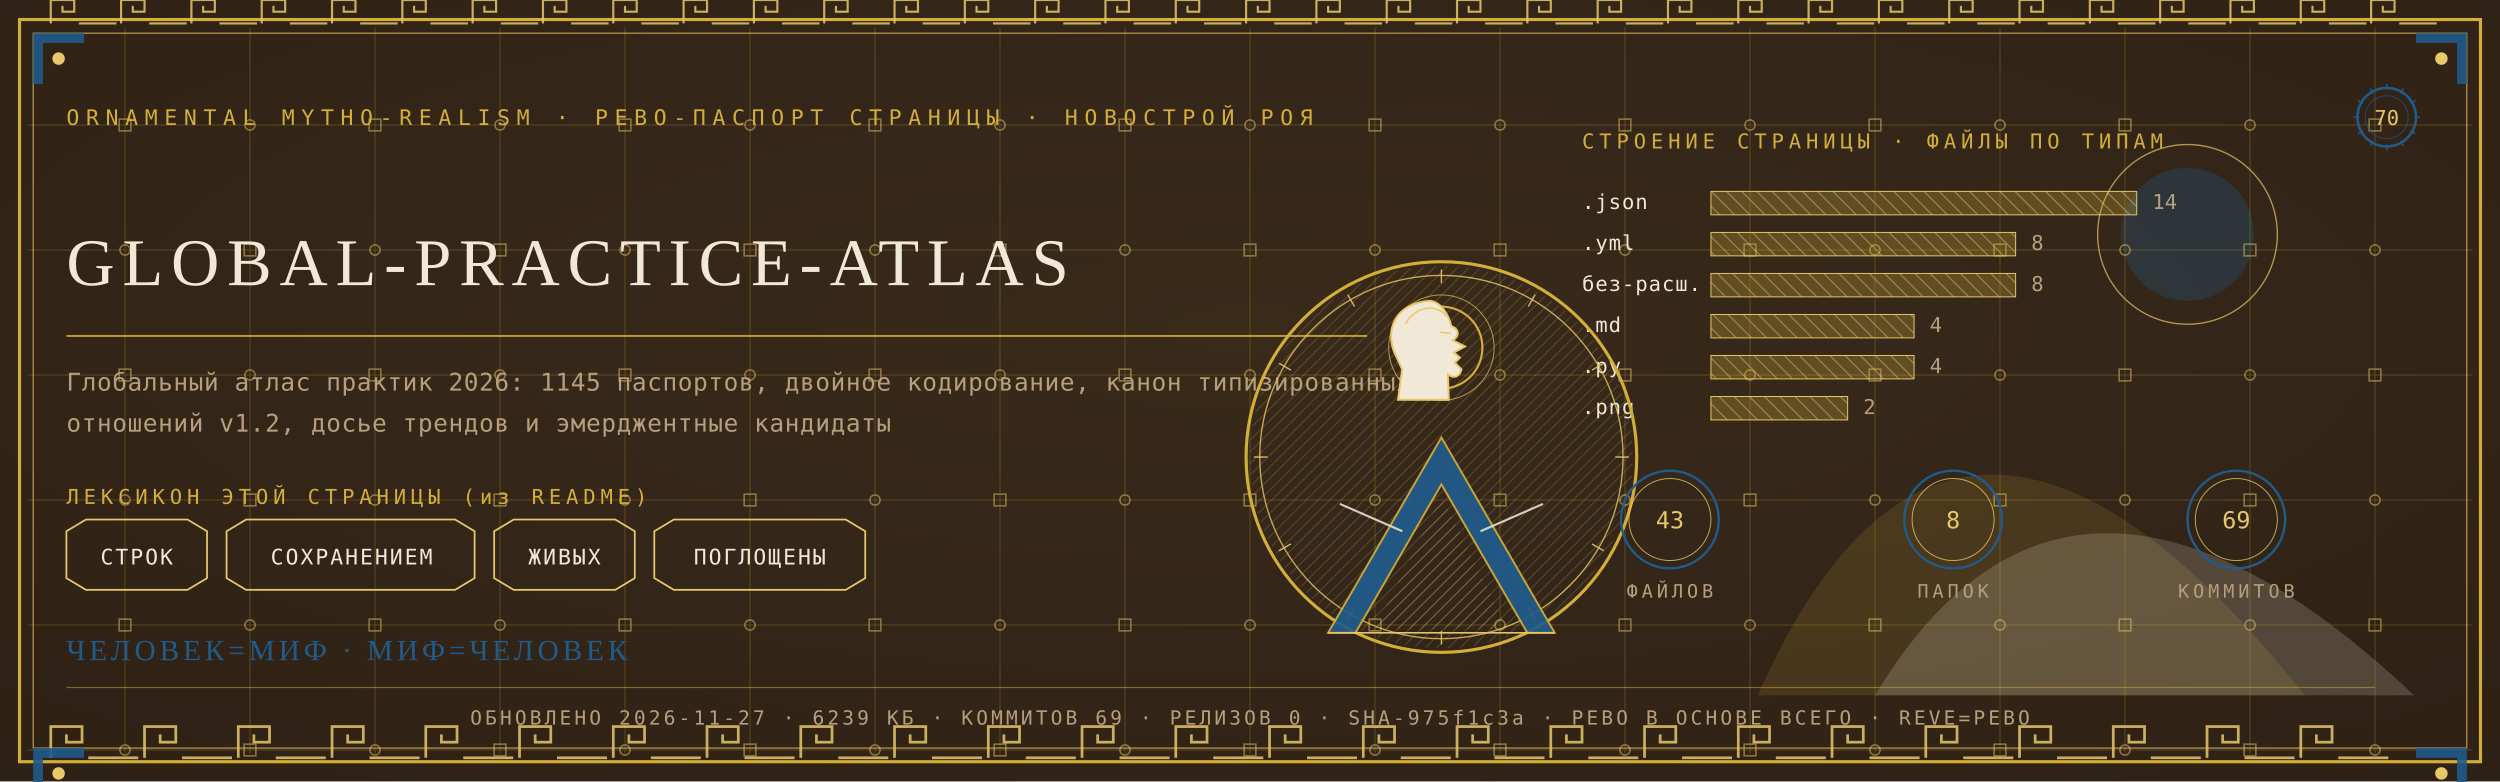
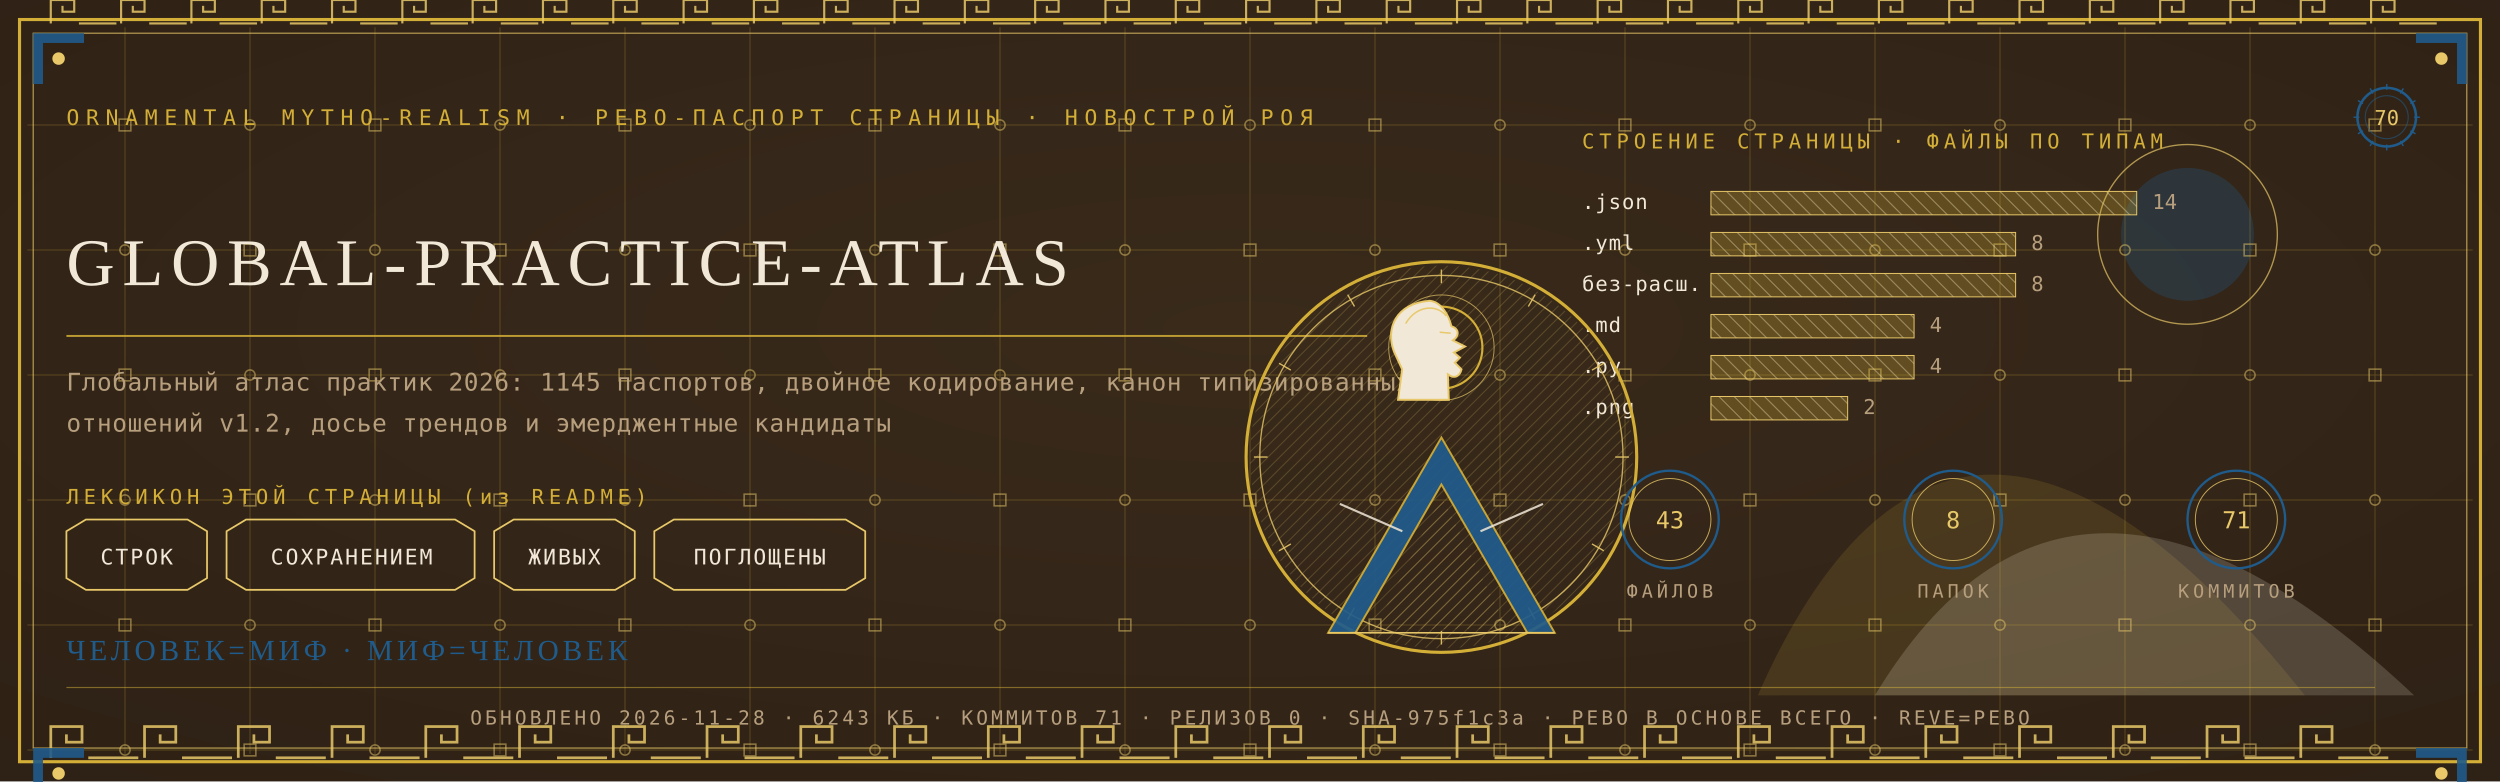
<svg xmlns="http://www.w3.org/2000/svg" viewBox="0 0 1280 400" width="1280" height="400">
  <defs>
    <radialGradient id="rp70" cx="0.5" cy="0.42" r="1.1">
      <stop offset="0" stop-color="#3A2A1B" />
      <stop offset="1" stop-color="#2A1D12" />
    </radialGradient>
    <pattern id="hatchm" width="4.2" height="4.2" patternUnits="userSpaceOnUse" patternTransform="rotate(45)">
      <rect width="4.2" height="4.2" fill="none" />
      <line x1="0" y1="0" x2="0" y2="4.2" stroke="#E8C868" stroke-width="0.5" />
    </pattern>
    <pattern id="hatchv" width="5.5" height="5.5" patternUnits="userSpaceOnUse" patternTransform="rotate(-45)">
      <rect width="5.5" height="5.5" fill="none" />
      <line x1="0" y1="0" x2="0" y2="5.5" stroke="#F1E8D8" stroke-width="0.5" />
    </pattern>
  </defs>
  <rect width="1280" height="400" fill="#2A1D12" />
  <rect width="1280" height="400" fill="url(#rp70)" opacity="0.94" />
  <path d="M 900 356 Q 1000 130 1180 356 Z" fill="#D4AF37" opacity="0.14" />
  <path d="M 960 356 Q 1060 190 1236 356 Z" fill="#F1E8D8" opacity="0.18" />
  <circle cx="1120" cy="120" r="34" fill="#1F5B8B" opacity="0.30" />
  <circle cx="1120" cy="120" r="46" fill="none" stroke="#E8C868" stroke-width="0.7" opacity="0.7" />
  <g stroke="#D4AF37" stroke-width="0.45" opacity="0.30">
    <line x1="64" y1="14" x2="64" y2="386" />
    <line x1="128" y1="14" x2="128" y2="386" />
    <line x1="192" y1="14" x2="192" y2="386" />
    <line x1="256" y1="14" x2="256" y2="386" />
    <line x1="320" y1="14" x2="320" y2="386" />
    <line x1="384" y1="14" x2="384" y2="386" />
    <line x1="448" y1="14" x2="448" y2="386" />
    <line x1="512" y1="14" x2="512" y2="386" />
    <line x1="576" y1="14" x2="576" y2="386" />
    <line x1="640" y1="14" x2="640" y2="386" />
    <line x1="704" y1="14" x2="704" y2="386" />
    <line x1="768" y1="14" x2="768" y2="386" />
    <line x1="832" y1="14" x2="832" y2="386" />
    <line x1="896" y1="14" x2="896" y2="386" />
    <line x1="960" y1="14" x2="960" y2="386" />
    <line x1="1024" y1="14" x2="1024" y2="386" />
    <line x1="1088" y1="14" x2="1088" y2="386" />
    <line x1="1152" y1="14" x2="1152" y2="386" />
    <line x1="1216" y1="14" x2="1216" y2="386" />
    <line x1="14" y1="64" x2="1266" y2="64" />
    <line x1="14" y1="128" x2="1266" y2="128" />
    <line x1="14" y1="192" x2="1266" y2="192" />
    <line x1="14" y1="256" x2="1266" y2="256" />
    <line x1="14" y1="320" x2="1266" y2="320" />
    <line x1="14" y1="384" x2="1266" y2="384" />
  </g>
  <g fill="none" stroke="#E8C868" stroke-width="0.8" opacity="0.5">
    <rect x="61" y="61" width="6" height="6" />
    <circle cx="64" cy="128" r="2.6" />
    <rect x="61" y="189" width="6" height="6" />
    <circle cx="64" cy="256" r="2.6" />
    <rect x="61" y="317" width="6" height="6" />
    <circle cx="64" cy="384" r="2.6" />
    <circle cx="128" cy="64" r="2.6" />
    <rect x="125" y="125" width="6" height="6" />
    <circle cx="128" cy="192" r="2.6" />
    <rect x="125" y="253" width="6" height="6" />
    <circle cx="128" cy="320" r="2.6" />
    <rect x="125" y="381" width="6" height="6" />
    <rect x="189" y="61" width="6" height="6" />
    <circle cx="192" cy="128" r="2.6" />
    <rect x="189" y="189" width="6" height="6" />
    <circle cx="192" cy="256" r="2.6" />
    <rect x="189" y="317" width="6" height="6" />
    <circle cx="192" cy="384" r="2.6" />
    <circle cx="256" cy="64" r="2.6" />
    <rect x="253" y="125" width="6" height="6" />
    <circle cx="256" cy="192" r="2.6" />
    <rect x="253" y="253" width="6" height="6" />
    <circle cx="256" cy="320" r="2.6" />
    <rect x="253" y="381" width="6" height="6" />
    <rect x="317" y="61" width="6" height="6" />
    <circle cx="320" cy="128" r="2.6" />
    <rect x="317" y="189" width="6" height="6" />
    <circle cx="320" cy="256" r="2.6" />
    <rect x="317" y="317" width="6" height="6" />
    <circle cx="320" cy="384" r="2.6" />
    <circle cx="384" cy="64" r="2.6" />
    <rect x="381" y="125" width="6" height="6" />
    <circle cx="384" cy="192" r="2.6" />
    <rect x="381" y="253" width="6" height="6" />
    <circle cx="384" cy="320" r="2.6" />
    <rect x="381" y="381" width="6" height="6" />
    <rect x="445" y="61" width="6" height="6" />
    <circle cx="448" cy="128" r="2.6" />
    <rect x="445" y="189" width="6" height="6" />
    <circle cx="448" cy="256" r="2.6" />
    <rect x="445" y="317" width="6" height="6" />
    <circle cx="448" cy="384" r="2.6" />
    <circle cx="512" cy="64" r="2.6" />
    <rect x="509" y="125" width="6" height="6" />
    <circle cx="512" cy="192" r="2.6" />
    <rect x="509" y="253" width="6" height="6" />
    <circle cx="512" cy="320" r="2.6" />
    <rect x="509" y="381" width="6" height="6" />
    <rect x="573" y="61" width="6" height="6" />
    <circle cx="576" cy="128" r="2.6" />
    <rect x="573" y="189" width="6" height="6" />
    <circle cx="576" cy="256" r="2.6" />
    <rect x="573" y="317" width="6" height="6" />
    <circle cx="576" cy="384" r="2.6" />
    <circle cx="640" cy="64" r="2.6" />
    <rect x="637" y="125" width="6" height="6" />
    <circle cx="640" cy="192" r="2.6" />
    <rect x="637" y="253" width="6" height="6" />
    <circle cx="640" cy="320" r="2.6" />
    <rect x="637" y="381" width="6" height="6" />
    <rect x="701" y="61" width="6" height="6" />
    <circle cx="704" cy="128" r="2.6" />
    <rect x="701" y="189" width="6" height="6" />
    <circle cx="704" cy="256" r="2.6" />
    <rect x="701" y="317" width="6" height="6" />
    <circle cx="704" cy="384" r="2.6" />
    <circle cx="768" cy="64" r="2.6" />
    <rect x="765" y="125" width="6" height="6" />
    <circle cx="768" cy="192" r="2.6" />
    <rect x="765" y="253" width="6" height="6" />
    <circle cx="768" cy="320" r="2.6" />
    <rect x="765" y="381" width="6" height="6" />
    <rect x="829" y="61" width="6" height="6" />
    <circle cx="832" cy="128" r="2.6" />
    <rect x="829" y="189" width="6" height="6" />
    <circle cx="832" cy="256" r="2.6" />
    <rect x="829" y="317" width="6" height="6" />
    <circle cx="832" cy="384" r="2.6" />
    <circle cx="896" cy="64" r="2.6" />
    <rect x="893" y="125" width="6" height="6" />
    <circle cx="896" cy="192" r="2.6" />
    <rect x="893" y="253" width="6" height="6" />
    <circle cx="896" cy="320" r="2.6" />
    <rect x="893" y="381" width="6" height="6" />
    <rect x="957" y="61" width="6" height="6" />
    <circle cx="960" cy="128" r="2.6" />
    <rect x="957" y="189" width="6" height="6" />
    <circle cx="960" cy="256" r="2.6" />
    <rect x="957" y="317" width="6" height="6" />
    <circle cx="960" cy="384" r="2.6" />
    <circle cx="1024" cy="64" r="2.6" />
    <rect x="1021" y="125" width="6" height="6" />
    <circle cx="1024" cy="192" r="2.6" />
    <rect x="1021" y="253" width="6" height="6" />
    <circle cx="1024" cy="320" r="2.6" />
    <rect x="1021" y="381" width="6" height="6" />
    <rect x="1085" y="61" width="6" height="6" />
    <circle cx="1088" cy="128" r="2.6" />
    <rect x="1085" y="189" width="6" height="6" />
    <circle cx="1088" cy="256" r="2.6" />
    <rect x="1085" y="317" width="6" height="6" />
    <circle cx="1088" cy="384" r="2.6" />
    <circle cx="1152" cy="64" r="2.6" />
    <rect x="1149" y="125" width="6" height="6" />
    <circle cx="1152" cy="192" r="2.6" />
    <rect x="1149" y="253" width="6" height="6" />
    <circle cx="1152" cy="320" r="2.6" />
    <rect x="1149" y="381" width="6" height="6" />
    <rect x="1213" y="61" width="6" height="6" />
    <circle cx="1216" cy="128" r="2.6" />
    <rect x="1213" y="189" width="6" height="6" />
    <circle cx="1216" cy="256" r="2.6" />
    <rect x="1213" y="317" width="6" height="6" />
    <circle cx="1216" cy="384" r="2.6" />
  </g>
  <rect x="10" y="10" width="1260" height="380" fill="none" stroke="#D4AF37" stroke-width="1.6" />
  <rect x="17" y="17" width="1246" height="366" fill="none" stroke="#E8C868" stroke-width="0.6" opacity="0.75" />
  <g fill="none" stroke="#E8C868" stroke-width="1.4" opacity="0.85">
    <path d="M 26 388 L 26 372 L 42 372 L 42 380.0 L 34.0 380.0 L 34.0 376.0" />
    <line x1="45.2" y1="388" x2="70.8" y2="388" />
    <path d="M 74 388 L 74 372 L 90 372 L 90 380.0 L 82.0 380.0 L 82.0 376.0" />
    <line x1="93.2" y1="388" x2="118.8" y2="388" />
    <path d="M 122 388 L 122 372 L 138 372 L 138 380.0 L 130.0 380.0 L 130.0 376.0" />
    <line x1="141.2" y1="388" x2="166.8" y2="388" />
    <path d="M 170 388 L 170 372 L 186 372 L 186 380.0 L 178.0 380.0 L 178.0 376.0" />
    <line x1="189.2" y1="388" x2="214.8" y2="388" />
    <path d="M 218 388 L 218 372 L 234 372 L 234 380.0 L 226.0 380.0 L 226.0 376.0" />
    <line x1="237.2" y1="388" x2="262.8" y2="388" />
    <path d="M 266 388 L 266 372 L 282 372 L 282 380.0 L 274.0 380.0 L 274.0 376.0" />
    <line x1="285.2" y1="388" x2="310.8" y2="388" />
    <path d="M 314 388 L 314 372 L 330 372 L 330 380.0 L 322.0 380.0 L 322.0 376.0" />
    <line x1="333.2" y1="388" x2="358.8" y2="388" />
    <path d="M 362 388 L 362 372 L 378 372 L 378 380.0 L 370.0 380.0 L 370.0 376.0" />
    <line x1="381.2" y1="388" x2="406.8" y2="388" />
    <path d="M 410 388 L 410 372 L 426 372 L 426 380.0 L 418.0 380.0 L 418.0 376.0" />
    <line x1="429.2" y1="388" x2="454.8" y2="388" />
    <path d="M 458 388 L 458 372 L 474 372 L 474 380.0 L 466.0 380.0 L 466.0 376.0" />
    <line x1="477.2" y1="388" x2="502.8" y2="388" />
    <path d="M 506 388 L 506 372 L 522 372 L 522 380.0 L 514.0 380.0 L 514.0 376.0" />
    <line x1="525.2" y1="388" x2="550.8" y2="388" />
    <path d="M 554 388 L 554 372 L 570 372 L 570 380.0 L 562.0 380.0 L 562.0 376.0" />
    <line x1="573.2" y1="388" x2="598.8" y2="388" />
    <path d="M 602 388 L 602 372 L 618 372 L 618 380.0 L 610.0 380.0 L 610.0 376.0" />
    <line x1="621.2" y1="388" x2="646.8" y2="388" />
    <path d="M 650 388 L 650 372 L 666 372 L 666 380.0 L 658.0 380.0 L 658.0 376.0" />
    <line x1="669.2" y1="388" x2="694.8" y2="388" />
    <path d="M 698 388 L 698 372 L 714 372 L 714 380.0 L 706.0 380.0 L 706.0 376.0" />
    <line x1="717.2" y1="388" x2="742.8" y2="388" />
    <path d="M 746 388 L 746 372 L 762 372 L 762 380.0 L 754.0 380.0 L 754.0 376.0" />
    <line x1="765.2" y1="388" x2="790.8" y2="388" />
    <path d="M 794 388 L 794 372 L 810 372 L 810 380.0 L 802.0 380.0 L 802.0 376.0" />
    <line x1="813.2" y1="388" x2="838.8" y2="388" />
    <path d="M 842 388 L 842 372 L 858 372 L 858 380.0 L 850.0 380.0 L 850.0 376.0" />
    <line x1="861.2" y1="388" x2="886.8" y2="388" />
    <path d="M 890 388 L 890 372 L 906 372 L 906 380.0 L 898.0 380.0 L 898.0 376.0" />
    <line x1="909.2" y1="388" x2="934.8" y2="388" />
    <path d="M 938 388 L 938 372 L 954 372 L 954 380.0 L 946.0 380.0 L 946.0 376.0" />
    <line x1="957.2" y1="388" x2="982.8" y2="388" />
    <path d="M 986 388 L 986 372 L 1002 372 L 1002 380.0 L 994.0 380.0 L 994.0 376.0" />
    <line x1="1005.2" y1="388" x2="1030.8" y2="388" />
    <path d="M 1034 388 L 1034 372 L 1050 372 L 1050 380.0 L 1042.0 380.0 L 1042.0 376.0" />
    <line x1="1053.2" y1="388" x2="1078.8" y2="388" />
    <path d="M 1082 388 L 1082 372 L 1098 372 L 1098 380.0 L 1090.0 380.0 L 1090.0 376.0" />
    <line x1="1101.2" y1="388" x2="1126.8" y2="388" />
    <path d="M 1130 388 L 1130 372 L 1146 372 L 1146 380.0 L 1138.0 380.0 L 1138.0 376.0" />
    <line x1="1149.2" y1="388" x2="1174.8" y2="388" />
    <path d="M 1178 388 L 1178 372 L 1194 372 L 1194 380.0 L 1186.0 380.0 L 1186.0 376.0" />
    <line x1="1197.2" y1="388" x2="1222.8" y2="388" />
  </g>
  <g fill="none" stroke="#E8C868" stroke-width="1.1" opacity="0.85">
    <path d="M 26 12 L 26 0 L 38 0 L 38 6.0 L 32.0 6.0 L 32.0 3.0" />
    <line x1="40.4" y1="12" x2="59.6" y2="12" />
    <path d="M 62 12 L 62 0 L 74 0 L 74 6.0 L 68.0 6.0 L 68.0 3.0" />
    <line x1="76.4" y1="12" x2="95.6" y2="12" />
    <path d="M 98 12 L 98 0 L 110 0 L 110 6.0 L 104.0 6.0 L 104.0 3.0" />
    <line x1="112.4" y1="12" x2="131.6" y2="12" />
    <path d="M 134 12 L 134 0 L 146 0 L 146 6.0 L 140.0 6.0 L 140.0 3.0" />
    <line x1="148.4" y1="12" x2="167.6" y2="12" />
    <path d="M 170 12 L 170 0 L 182 0 L 182 6.0 L 176.0 6.0 L 176.0 3.0" />
    <line x1="184.4" y1="12" x2="203.6" y2="12" />
    <path d="M 206 12 L 206 0 L 218 0 L 218 6.0 L 212.0 6.0 L 212.0 3.0" />
    <line x1="220.4" y1="12" x2="239.6" y2="12" />
    <path d="M 242 12 L 242 0 L 254 0 L 254 6.0 L 248.0 6.0 L 248.0 3.0" />
    <line x1="256.4" y1="12" x2="275.6" y2="12" />
    <path d="M 278 12 L 278 0 L 290 0 L 290 6.0 L 284.0 6.0 L 284.0 3.0" />
    <line x1="292.4" y1="12" x2="311.6" y2="12" />
    <path d="M 314 12 L 314 0 L 326 0 L 326 6.0 L 320.0 6.0 L 320.0 3.0" />
    <line x1="328.4" y1="12" x2="347.6" y2="12" />
    <path d="M 350 12 L 350 0 L 362 0 L 362 6.0 L 356.0 6.0 L 356.0 3.0" />
    <line x1="364.4" y1="12" x2="383.6" y2="12" />
    <path d="M 386 12 L 386 0 L 398 0 L 398 6.0 L 392.0 6.0 L 392.0 3.0" />
    <line x1="400.4" y1="12" x2="419.6" y2="12" />
    <path d="M 422 12 L 422 0 L 434 0 L 434 6.0 L 428.0 6.0 L 428.0 3.0" />
    <line x1="436.4" y1="12" x2="455.6" y2="12" />
    <path d="M 458 12 L 458 0 L 470 0 L 470 6.0 L 464.0 6.0 L 464.0 3.0" />
    <line x1="472.4" y1="12" x2="491.6" y2="12" />
    <path d="M 494 12 L 494 0 L 506 0 L 506 6.0 L 500.0 6.0 L 500.0 3.0" />
    <line x1="508.4" y1="12" x2="527.6" y2="12" />
    <path d="M 530 12 L 530 0 L 542 0 L 542 6.0 L 536.0 6.0 L 536.0 3.0" />
    <line x1="544.4" y1="12" x2="563.6" y2="12" />
    <path d="M 566 12 L 566 0 L 578 0 L 578 6.0 L 572.0 6.0 L 572.0 3.0" />
    <line x1="580.4" y1="12" x2="599.6" y2="12" />
    <path d="M 602 12 L 602 0 L 614 0 L 614 6.0 L 608.0 6.0 L 608.0 3.0" />
    <line x1="616.4" y1="12" x2="635.6" y2="12" />
    <path d="M 638 12 L 638 0 L 650 0 L 650 6.0 L 644.0 6.0 L 644.0 3.0" />
    <line x1="652.4" y1="12" x2="671.6" y2="12" />
    <path d="M 674 12 L 674 0 L 686 0 L 686 6.0 L 680.0 6.0 L 680.0 3.0" />
    <line x1="688.4" y1="12" x2="707.6" y2="12" />
    <path d="M 710 12 L 710 0 L 722 0 L 722 6.0 L 716.0 6.0 L 716.0 3.0" />
    <line x1="724.4" y1="12" x2="743.6" y2="12" />
    <path d="M 746 12 L 746 0 L 758 0 L 758 6.0 L 752.0 6.0 L 752.0 3.0" />
    <line x1="760.4" y1="12" x2="779.6" y2="12" />
    <path d="M 782 12 L 782 0 L 794 0 L 794 6.0 L 788.0 6.0 L 788.0 3.0" />
    <line x1="796.4" y1="12" x2="815.6" y2="12" />
    <path d="M 818 12 L 818 0 L 830 0 L 830 6.0 L 824.0 6.0 L 824.0 3.0" />
    <line x1="832.4" y1="12" x2="851.6" y2="12" />
    <path d="M 854 12 L 854 0 L 866 0 L 866 6.0 L 860.0 6.0 L 860.0 3.0" />
    <line x1="868.4" y1="12" x2="887.6" y2="12" />
    <path d="M 890 12 L 890 0 L 902 0 L 902 6.0 L 896.0 6.0 L 896.0 3.0" />
    <line x1="904.4" y1="12" x2="923.6" y2="12" />
    <path d="M 926 12 L 926 0 L 938 0 L 938 6.0 L 932.0 6.0 L 932.0 3.0" />
    <line x1="940.4" y1="12" x2="959.6" y2="12" />
    <path d="M 962 12 L 962 0 L 974 0 L 974 6.0 L 968.0 6.0 L 968.0 3.0" />
    <line x1="976.4" y1="12" x2="995.6" y2="12" />
    <path d="M 998 12 L 998 0 L 1010 0 L 1010 6.0 L 1004.0 6.0 L 1004.0 3.0" />
    <line x1="1012.4" y1="12" x2="1031.6" y2="12" />
    <path d="M 1034 12 L 1034 0 L 1046 0 L 1046 6.0 L 1040.0 6.0 L 1040.0 3.0" />
    <line x1="1048.4" y1="12" x2="1067.6" y2="12" />
    <path d="M 1070 12 L 1070 0 L 1082 0 L 1082 6.0 L 1076.0 6.0 L 1076.0 3.0" />
    <line x1="1084.4" y1="12" x2="1103.6" y2="12" />
    <path d="M 1106 12 L 1106 0 L 1118 0 L 1118 6.0 L 1112.0 6.0 L 1112.0 3.0" />
    <line x1="1120.4" y1="12" x2="1139.6" y2="12" />
    <path d="M 1142 12 L 1142 0 L 1154 0 L 1154 6.0 L 1148.0 6.0 L 1148.0 3.0" />
    <line x1="1156.4" y1="12" x2="1175.6" y2="12" />
    <path d="M 1178 12 L 1178 0 L 1190 0 L 1190 6.0 L 1184.0 6.0 L 1184.0 3.0" />
    <line x1="1192.4" y1="12" x2="1211.6" y2="12" />
    <path d="M 1214 12 L 1214 0 L 1226 0 L 1226 6.0 L 1220.0 6.0 L 1220.0 3.0" />
    <line x1="1228.4" y1="12" x2="1247.6" y2="12" />
  </g>
  <g transform="translate(17,17) scale(1,1)">
    <path d="M 0 0 L 26 0 L 26 5 L 5 5 L 5 26 L 0 26 Z" fill="#1F5B8B" opacity="0.9" />
    <circle cx="13" cy="13" r="3.2" fill="#E8C868" />
  </g>
  <g transform="translate(1263,17) scale(-1,1)">
    <path d="M 0 0 L 26 0 L 26 5 L 5 5 L 5 26 L 0 26 Z" fill="#1F5B8B" opacity="0.9" />
    <circle cx="13" cy="13" r="3.2" fill="#E8C868" />
  </g>
  <g transform="translate(17,383) scale(1,1)">
    <path d="M 0 0 L 26 0 L 26 5 L 5 5 L 5 26 L 0 26 Z" fill="#1F5B8B" opacity="0.9" />
    <circle cx="13" cy="13" r="3.2" fill="#E8C868" />
  </g>
  <g transform="translate(1263,383) scale(-1,1)">
    <path d="M 0 0 L 26 0 L 26 5 L 5 5 L 5 26 L 0 26 Z" fill="#1F5B8B" opacity="0.9" />
    <circle cx="13" cy="13" r="3.2" fill="#E8C868" />
  </g>
  <text x="34" y="64" font-family="'Cascadia Mono', ui-monospace, Consolas, monospace" font-size="11" fill="#D4AF37" letter-spacing="3.4">ORNAMENTAL MYTHO-REALISM · РЕВО-ПАСПОРТ СТРАНИЦЫ · НОВОСТРОЙ РОЯ</text>
  <g transform="translate(1222,60)">
    <circle r="15" fill="none" stroke="#1F5B8B" stroke-width="1.3" />
    <circle r="11" fill="none" stroke="#1F5B8B" stroke-width="0.55" opacity="0.6" />
    <text y="4" text-anchor="middle" font-family="'Cascadia Mono', ui-monospace, Consolas, monospace" font-size="10.5" fill="#E8C868">70</text>
    <g stroke="#1F5B8B" stroke-width="0.7">
      <line x1="0" y1="-17" x2="0" y2="-14" transform="rotate(0)" />
      <line x1="0" y1="-17" x2="0" y2="-14" transform="rotate(30)" />
      <line x1="0" y1="-17" x2="0" y2="-14" transform="rotate(60)" />
      <line x1="0" y1="-17" x2="0" y2="-14" transform="rotate(90)" />
      <line x1="0" y1="-17" x2="0" y2="-14" transform="rotate(120)" />
      <line x1="0" y1="-17" x2="0" y2="-14" transform="rotate(150)" />
      <line x1="0" y1="-17" x2="0" y2="-14" transform="rotate(180)" />
      <line x1="0" y1="-17" x2="0" y2="-14" transform="rotate(210)" />
      <line x1="0" y1="-17" x2="0" y2="-14" transform="rotate(240)" />
      <line x1="0" y1="-17" x2="0" y2="-14" transform="rotate(270)" />
      <line x1="0" y1="-17" x2="0" y2="-14" transform="rotate(300)" />
      <line x1="0" y1="-17" x2="0" y2="-14" transform="rotate(330)" />
    </g>
  </g>
  <text x="34" y="146" font-family="Georgia, 'Times New Roman', serif" font-size="34.2" fill="#F1E8D8" letter-spacing="4">GLOBAL-PRACTICE-ATLAS</text>
  <line x1="34" y1="172" x2="700" y2="172" stroke="#D4AF37" stroke-width="1" opacity="0.85" />
  <text x="34" y="200" font-family="'Cascadia Mono', ui-monospace, Consolas, monospace" font-size="12.5" fill="#B79F7E" letter-spacing="0.3">Глобальный атлас практик 2026: 1145 паспортов, двойное кодирование, канон типизированных</text>
  <text x="34" y="221" font-family="'Cascadia Mono', ui-monospace, Consolas, monospace" font-size="12.5" fill="#B79F7E" letter-spacing="0.3">отношений v1.2, досье трендов и эмерджентные кандидаты</text>
  <text x="34" y="258" font-family="'Cascadia Mono', ui-monospace, Consolas, monospace" font-size="10.5" fill="#D4AF37" letter-spacing="2.5">ЛЕКСИКОН ЭТОЙ СТРАНИЦЫ (из README)</text>
  <path d="M 34 272 L 44 266 L 96 266 L 106 272 L 106 296 L 96 302 L 44 302 L 34 296 Z" fill="none" stroke="#E8C868" stroke-width="0.9" />
  <text x="70" y="289" text-anchor="middle" font-family="'Cascadia Mono', ui-monospace, Consolas, monospace" font-size="11" fill="#F1E8D8" letter-spacing="1">СТРОК</text>
  <path d="M 116 272 L 126 266 L 233 266 L 243 272 L 243 296 L 233 302 L 126 302 L 116 296 Z" fill="none" stroke="#E8C868" stroke-width="0.9" />
  <text x="180" y="289" text-anchor="middle" font-family="'Cascadia Mono', ui-monospace, Consolas, monospace" font-size="11" fill="#F1E8D8" letter-spacing="1">СОХРАНЕНИЕМ</text>
  <path d="M 253 272 L 263 266 L 315 266 L 325 272 L 325 296 L 315 302 L 263 302 L 253 296 Z" fill="none" stroke="#E8C868" stroke-width="0.9" />
  <text x="289" y="289" text-anchor="middle" font-family="'Cascadia Mono', ui-monospace, Consolas, monospace" font-size="11" fill="#F1E8D8" letter-spacing="1">ЖИВЫХ</text>
  <path d="M 335 272 L 345 266 L 433 266 L 443 272 L 443 296 L 433 302 L 345 302 L 335 296 Z" fill="none" stroke="#E8C868" stroke-width="0.9" />
  <text x="389" y="289" text-anchor="middle" font-family="'Cascadia Mono', ui-monospace, Consolas, monospace" font-size="11" fill="#F1E8D8" letter-spacing="1">ПОГЛОЩЕНЫ</text>
  <text x="810" y="76" font-family="'Cascadia Mono', ui-monospace, Consolas, monospace" font-size="10.5" fill="#D4AF37" letter-spacing="2.5">СТРОЕНИЕ СТРАНИЦЫ · ФАЙЛЫ ПО ТИПАМ</text>
  <text x="810" y="107" font-family="'Cascadia Mono', ui-monospace, Consolas, monospace" font-size="10.5" fill="#F1E8D8" letter-spacing="0.5">.json</text>
  <rect x="876" y="98" width="218" height="12" fill="url(#hatchv)" opacity="0.9" />
  <rect x="876" y="98" width="218" height="12" fill="#D4AF37" opacity="0.28" />
  <rect x="876" y="98" width="218" height="12" fill="none" stroke="#E8C868" stroke-width="0.5" />
  <text x="1102" y="107" font-family="'Cascadia Mono', ui-monospace, Consolas, monospace" font-size="10.5" fill="#B79F7E">14</text>
  <text x="810" y="128" font-family="'Cascadia Mono', ui-monospace, Consolas, monospace" font-size="10.5" fill="#F1E8D8" letter-spacing="0.5">.yml</text>
  <rect x="876" y="119" width="156" height="12" fill="url(#hatchv)" opacity="0.9" />
  <rect x="876" y="119" width="156" height="12" fill="#D4AF37" opacity="0.28" />
  <rect x="876" y="119" width="156" height="12" fill="none" stroke="#E8C868" stroke-width="0.5" />
  <text x="1040" y="128" font-family="'Cascadia Mono', ui-monospace, Consolas, monospace" font-size="10.5" fill="#B79F7E">8</text>
  <text x="810" y="149" font-family="'Cascadia Mono', ui-monospace, Consolas, monospace" font-size="10.5" fill="#F1E8D8" letter-spacing="0.5">без-расш.</text>
  <rect x="876" y="140" width="156" height="12" fill="url(#hatchv)" opacity="0.9" />
  <rect x="876" y="140" width="156" height="12" fill="#D4AF37" opacity="0.28" />
  <rect x="876" y="140" width="156" height="12" fill="none" stroke="#E8C868" stroke-width="0.5" />
  <text x="1040" y="149" font-family="'Cascadia Mono', ui-monospace, Consolas, monospace" font-size="10.5" fill="#B79F7E">8</text>
  <text x="810" y="170" font-family="'Cascadia Mono', ui-monospace, Consolas, monospace" font-size="10.5" fill="#F1E8D8" letter-spacing="0.5">.md</text>
  <rect x="876" y="161" width="104" height="12" fill="url(#hatchv)" opacity="0.9" />
  <rect x="876" y="161" width="104" height="12" fill="#D4AF37" opacity="0.28" />
  <rect x="876" y="161" width="104" height="12" fill="none" stroke="#E8C868" stroke-width="0.5" />
  <text x="988" y="170" font-family="'Cascadia Mono', ui-monospace, Consolas, monospace" font-size="10.5" fill="#B79F7E">4</text>
  <text x="810" y="191" font-family="'Cascadia Mono', ui-monospace, Consolas, monospace" font-size="10.5" fill="#F1E8D8" letter-spacing="0.5">.py</text>
  <rect x="876" y="182" width="104" height="12" fill="url(#hatchv)" opacity="0.9" />
  <rect x="876" y="182" width="104" height="12" fill="#D4AF37" opacity="0.28" />
  <rect x="876" y="182" width="104" height="12" fill="none" stroke="#E8C868" stroke-width="0.5" />
  <text x="988" y="191" font-family="'Cascadia Mono', ui-monospace, Consolas, monospace" font-size="10.5" fill="#B79F7E">4</text>
  <text x="810" y="212" font-family="'Cascadia Mono', ui-monospace, Consolas, monospace" font-size="10.5" fill="#F1E8D8" letter-spacing="0.5">.png</text>
  <rect x="876" y="203" width="70" height="12" fill="url(#hatchv)" opacity="0.9" />
  <rect x="876" y="203" width="70" height="12" fill="#D4AF37" opacity="0.28" />
  <rect x="876" y="203" width="70" height="12" fill="none" stroke="#E8C868" stroke-width="0.5" />
  <text x="954" y="212" font-family="'Cascadia Mono', ui-monospace, Consolas, monospace" font-size="10.5" fill="#B79F7E">2</text>
  <g transform="translate(738,234)">
    <circle r="100" fill="none" stroke="#D4AF37" stroke-width="1.6" />
    <circle r="93" fill="none" stroke="#E8C868" stroke-width="0.7" opacity="0.8" />
    <circle r="98" fill="url(#hatchm)" opacity="0.4" />
    <g stroke="#E8C868" stroke-width="0.7" opacity="0.9">
      <line x1="0" y1="-96" x2="0" y2="-89" transform="rotate(0)" />
      <line x1="0" y1="-96" x2="0" y2="-89" transform="rotate(30)" />
      <line x1="0" y1="-96" x2="0" y2="-89" transform="rotate(60)" />
      <line x1="0" y1="-96" x2="0" y2="-89" transform="rotate(90)" />
      <line x1="0" y1="-96" x2="0" y2="-89" transform="rotate(120)" />
      <line x1="0" y1="-96" x2="0" y2="-89" transform="rotate(150)" />
      <line x1="0" y1="-96" x2="0" y2="-89" transform="rotate(180)" />
      <line x1="0" y1="-96" x2="0" y2="-89" transform="rotate(210)" />
      <line x1="0" y1="-96" x2="0" y2="-89" transform="rotate(240)" />
      <line x1="0" y1="-96" x2="0" y2="-89" transform="rotate(270)" />
      <line x1="0" y1="-96" x2="0" y2="-89" transform="rotate(300)" />
      <line x1="0" y1="-96" x2="0" y2="-89" transform="rotate(330)" />
    </g>
    <circle cy="-56" r="21" fill="none" stroke="#D4AF37" stroke-width="1.1" />
    <circle cy="-56" r="27" fill="none" stroke="#E8C868" stroke-width="0.5" opacity="0.7" />
    <path d="M -6.0 -80.0 C -23.5 -78.7 -28.7 -65.7 -24.3 -54.0 L -20.1 -44.9 L -22.2 -29.3 L 3.8 -29.3 L 3.3 -42.3 C 6.9 -39.7 9.5 -41.5 10.3 -44.9 L 6.9 -48.3 L 9.5 -50.9 L 6.4 -53.5 L 12.1 -56.6 L 5.9 -59.7 C 9.5 -62.3 9.0 -65.7 5.1 -67.0 C 3.8 -72.7 -0.1 -79.5 -6.0 -80.0 Z" fill="#F1E8D8" stroke="#E8C868" stroke-width="1.0" />
    <g fill="none" stroke="#E8C868" stroke-width="0.8" opacity="0.95">
      <path d="M -18.3 -68.3 C -13.1 -77.4 -2.7 -78.7 2.5 -72.2" />
      <path d="M -0.9 -63.9 L 4.8 -63.4" />
    </g>
    <path d="M -58.0 90.0 L 0 -10.0 L 58.0 90.0 L 44.0 90.0 L 0 14.0 L -44.0 90.0 Z" fill="#1F5B8B" opacity="0.92" stroke="#D4AF37" stroke-width="1.0" />
    <path d="M -34.0 88.0 L 0 20.0 L 34.0 88.0" fill="url(#hatchm)" opacity="0.5" stroke="none" />
    <path d="M -58.0 90.0 L 58.0 90.0" fill="none" stroke="#E8C868" stroke-width="0.8" />
    <path d="M -52.0 24.0 L -20.0 38.0" fill="none" stroke="#F1E8D8" stroke-width="1.1" opacity="0.85" />
    <path d="M 52.0 24.0 L 20.0 38.0" fill="none" stroke="#F1E8D8" stroke-width="1.1" opacity="0.85" />
  </g>
  <g transform="translate(855,266)">
    <circle r="25" fill="none" stroke="#1F5B8B" stroke-width="1.2" />
    <circle r="21" fill="none" stroke="#E8C868" stroke-width="0.5" opacity="0.8" />
    <text y="4.5" text-anchor="middle" font-family="'Cascadia Mono', ui-monospace, Consolas, monospace" font-size="12" fill="#E8C868">43</text>
    <text y="40" text-anchor="middle" font-family="'Cascadia Mono', ui-monospace, Consolas, monospace" font-size="9.5" fill="#B79F7E" letter-spacing="2">ФАЙЛОВ</text>
  </g>
  <g transform="translate(1000,266)">
    <circle r="25" fill="none" stroke="#1F5B8B" stroke-width="1.2" />
    <circle r="21" fill="none" stroke="#E8C868" stroke-width="0.5" opacity="0.8" />
    <text y="4.5" text-anchor="middle" font-family="'Cascadia Mono', ui-monospace, Consolas, monospace" font-size="12" fill="#E8C868">8</text>
    <text y="40" text-anchor="middle" font-family="'Cascadia Mono', ui-monospace, Consolas, monospace" font-size="9.5" fill="#B79F7E" letter-spacing="2">ПАПОК</text>
  </g>
  <g transform="translate(1145,266)">
    <circle r="25" fill="none" stroke="#1F5B8B" stroke-width="1.2" />
    <circle r="21" fill="none" stroke="#E8C868" stroke-width="0.5" opacity="0.8" />
-     <text y="4.5" text-anchor="middle" font-family="'Cascadia Mono', ui-monospace, Consolas, monospace" font-size="12" fill="#E8C868">69</text>
+     <text y="4.5" text-anchor="middle" font-family="'Cascadia Mono', ui-monospace, Consolas, monospace" font-size="12" fill="#E8C868">71</text>
    <text y="40" text-anchor="middle" font-family="'Cascadia Mono', ui-monospace, Consolas, monospace" font-size="9.5" fill="#B79F7E" letter-spacing="2">КОММИТОВ</text>
  </g>
  <text x="34" y="338" font-family="Georgia, 'Times New Roman', serif" font-size="15" fill="#1F5B8B" letter-spacing="2">ЧЕЛОВЕК=МИФ · МИФ=ЧЕЛОВЕК</text>
  <line x1="34" y1="352" x2="1216" y2="352" stroke="#D4AF37" stroke-width="0.6" opacity="0.5" />
-   <text x="640" y="371" text-anchor="middle" font-family="'Cascadia Mono', ui-monospace, Consolas, monospace" font-size="10" fill="#B79F7E" letter-spacing="1.6">ОБНОВЛЕНО 2026-11-27 · 6239 КБ · КОММИТОВ 69 · РЕЛИЗОВ 0 · SHA-975f1c3a · РЕВО В ОСНОВЕ ВСЕГО · REVE=РЕВО</text>
+   <text x="640" y="371" text-anchor="middle" font-family="'Cascadia Mono', ui-monospace, Consolas, monospace" font-size="10" fill="#B79F7E" letter-spacing="1.6">ОБНОВЛЕНО 2026-11-28 · 6243 КБ · КОММИТОВ 71 · РЕЛИЗОВ 0 · SHA-975f1c3a · РЕВО В ОСНОВЕ ВСЕГО · REVE=РЕВО</text>
</svg>
